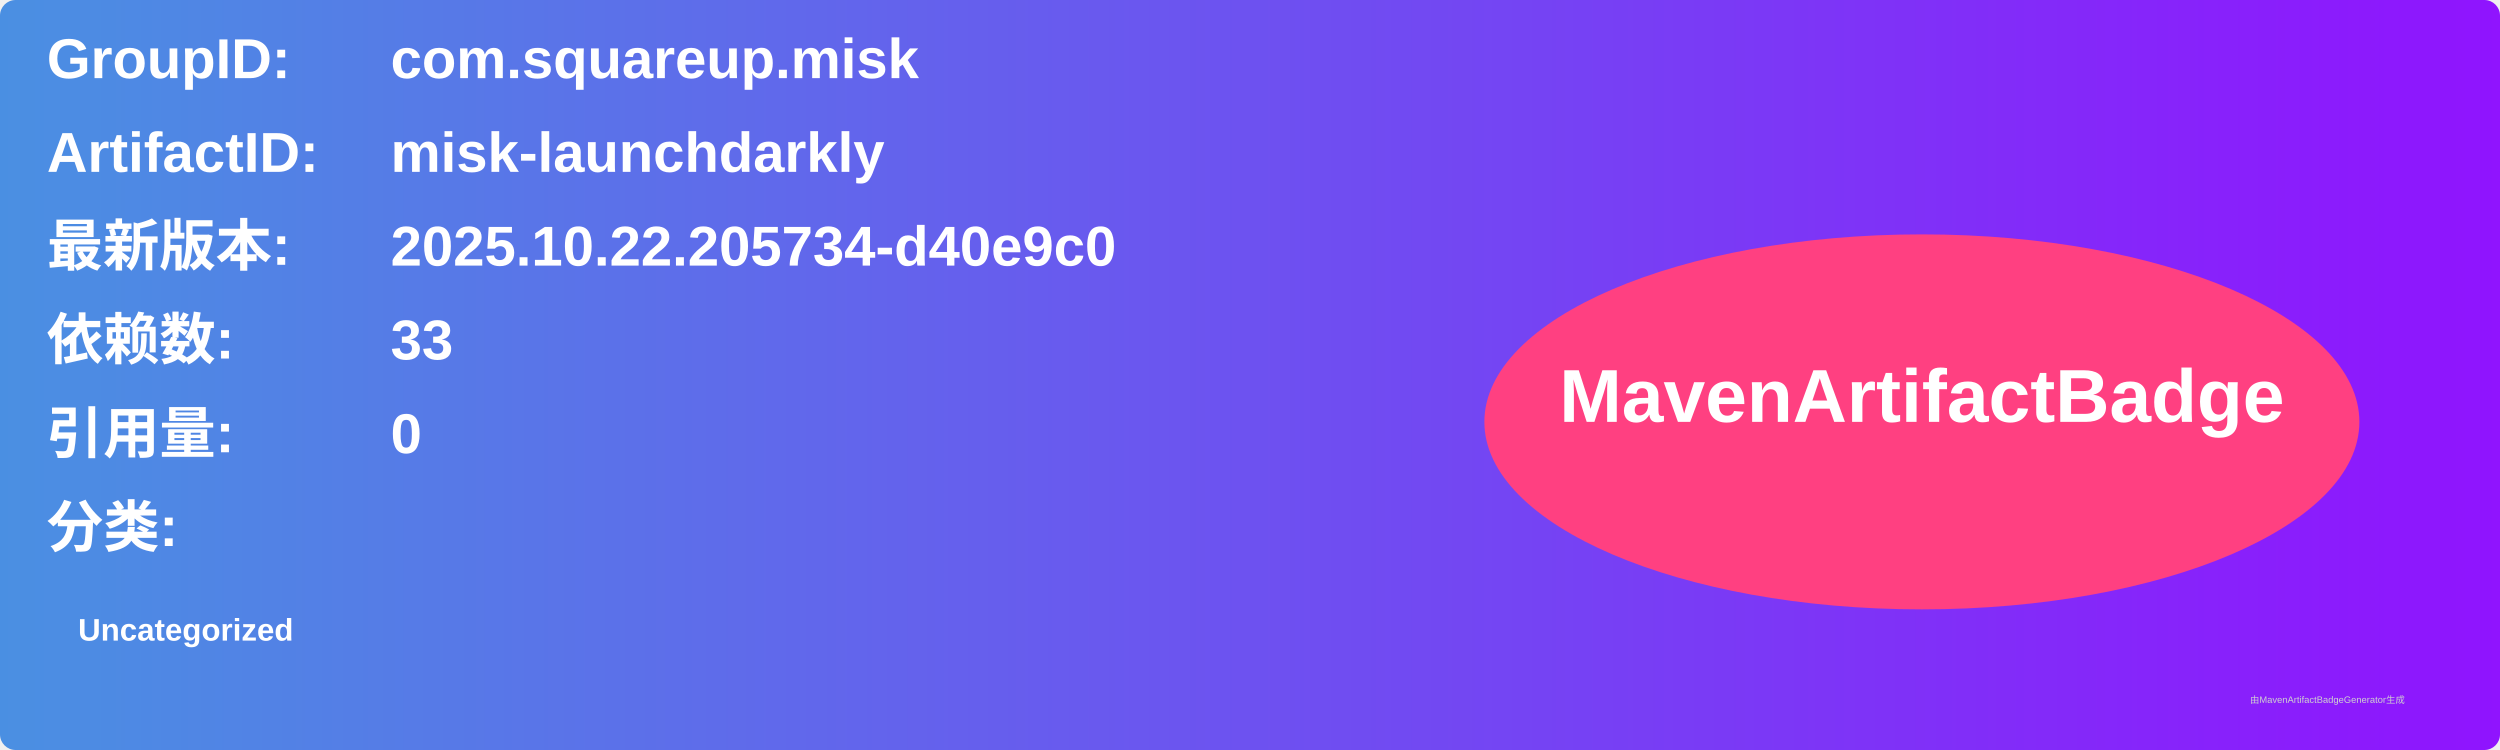
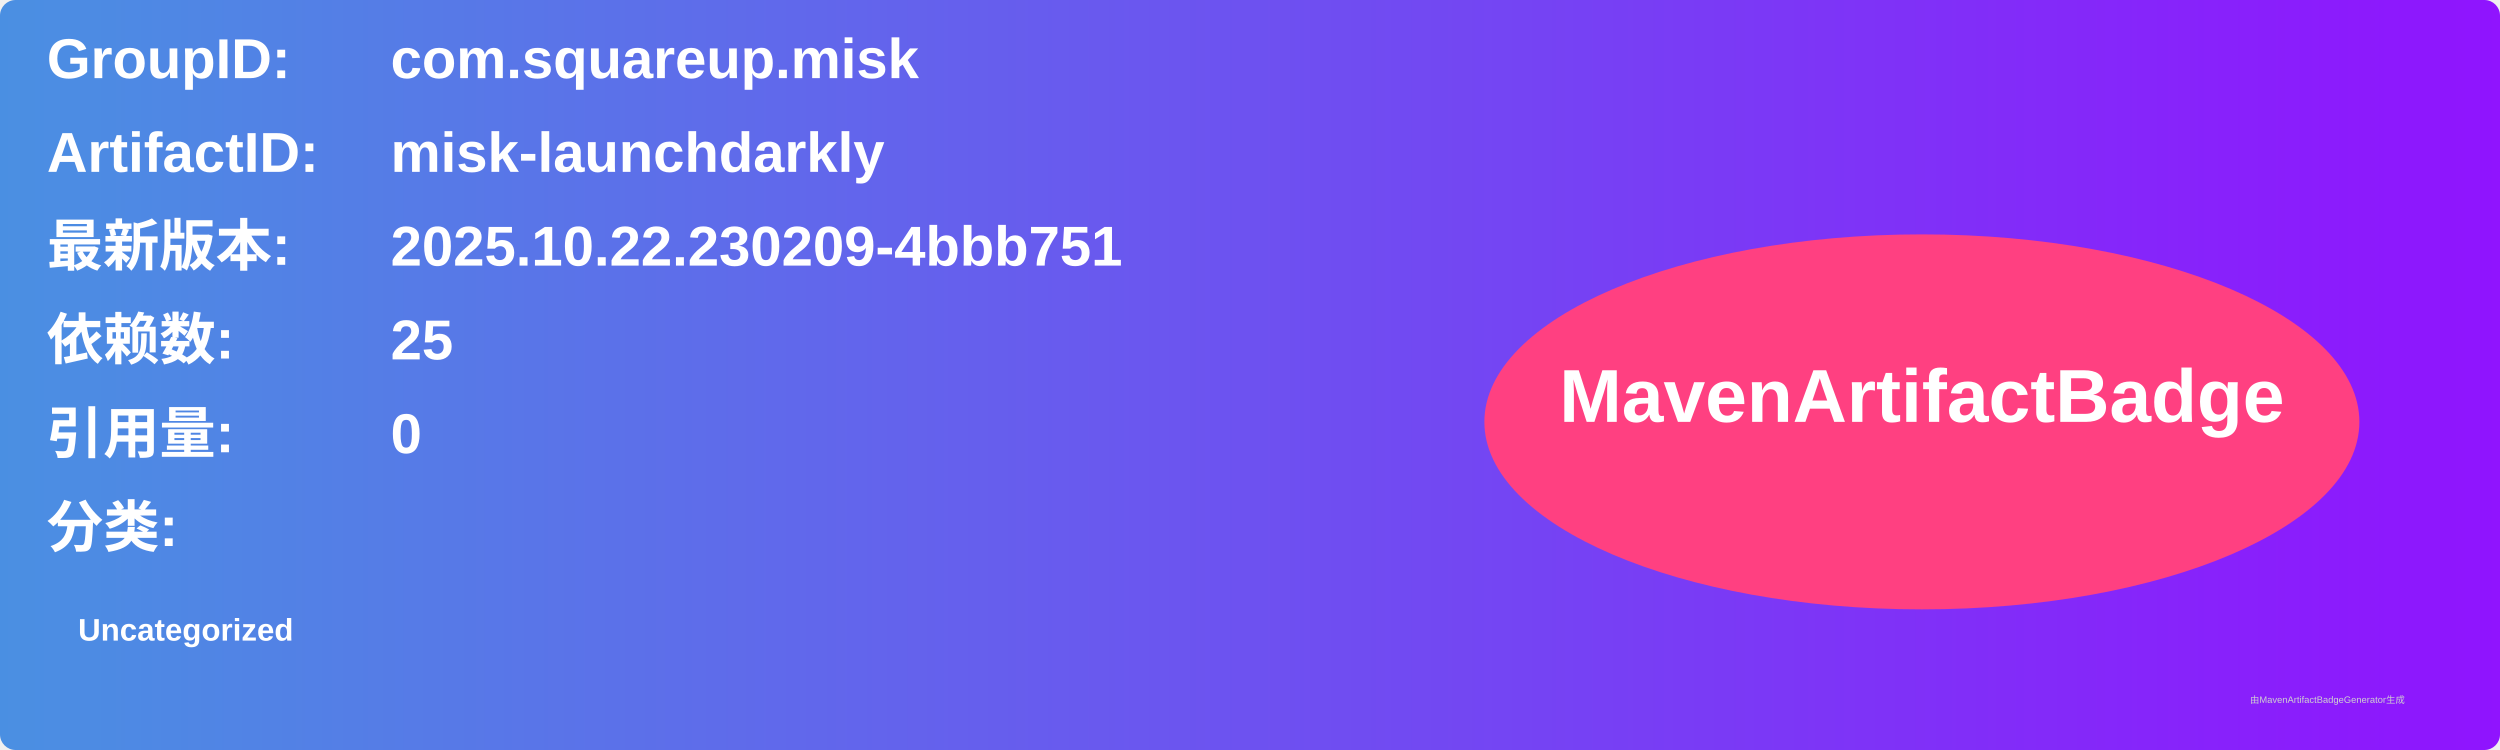
<svg xmlns="http://www.w3.org/2000/svg" width="800" height="240" viewBox="0 0 800 240">
  <linearGradient id="grad" x1="0%" y1="0%" x2="100%" y2="0%">
    <stop offset="0%" stop-color="#4a90e2" />
    <stop offset="100%" stop-color="#9013fe" />
  </linearGradient>
  <rect width="100%" height="100%" rx="5" ry="5" fill="url(#grad)" />
  <g transform="translate(15, 15)">
    <text x="0" y="10" font-family="Arial" font-size="18" fill="white" font-weight="bold" width="260">GroupID:</text>
    <text x="110" y="10" font-family="Arial" font-size="18" fill="white" font-weight="bold" width="460">com.squareup.misk</text>
    <text x="0" y="40" font-family="Arial" font-size="18" fill="white" font-weight="bold" width="260">ArtifactID:</text>
    <text x="110" y="40" font-family="Arial" font-size="18" fill="white" font-weight="bold" width="460">misk-launchdarkly</text>
    <text x="0" y="70" font-family="Arial" font-size="18" fill="white" font-weight="bold">最新版本:</text>
    <text x="110" y="70" font-family="Arial" font-size="18" fill="white" font-weight="bold">
-       <tspan font-weight="bold">2025.10.22.205734-d40e9c0</tspan>
+       <tspan font-weight="bold">2025.10.22.230209-4bbb751</tspan>
    </text>
    <text x="0" y="100" font-family="Arial" font-size="18" fill="white" font-weight="bold">依赖数: </text>
    <text x="110" y="100" font-family="Arial" font-size="18" fill="white">
-       <tspan font-weight="bold">33</tspan>
+       <tspan font-weight="bold">25</tspan>
    </text>
    <text x="0" y="130" font-family="Arial" font-size="18" fill="white" font-weight="bold">引用量: </text>
    <text x="110" y="130" font-family="Arial" font-size="18" fill="white">
      <tspan font-weight="bold">0</tspan>
    </text>
    <text x="0" y="160" font-family="Arial" font-size="18" fill="white" font-weight="bold">分类:</text>
    <text x="10" y="190" font-family="Arial" font-size="10" fill="white">
      <tspan font-weight="bold">Uncategorized</tspan>
    </text>
    <ellipse cx="600" cy="120" rx="140" ry="60" fill="#ff4081" />
    <text x="600" y="120" text-anchor="middle" font-family="Arial" font-size="24" fill="white" font-weight="bold">MavenArtifactBadge</text>
  </g>
  <text x="720" y="225" font-family="Arial" font-size="3" fill="#d0d0d0">由MavenArtifactBadgeGenerator生成</text>
</svg>
